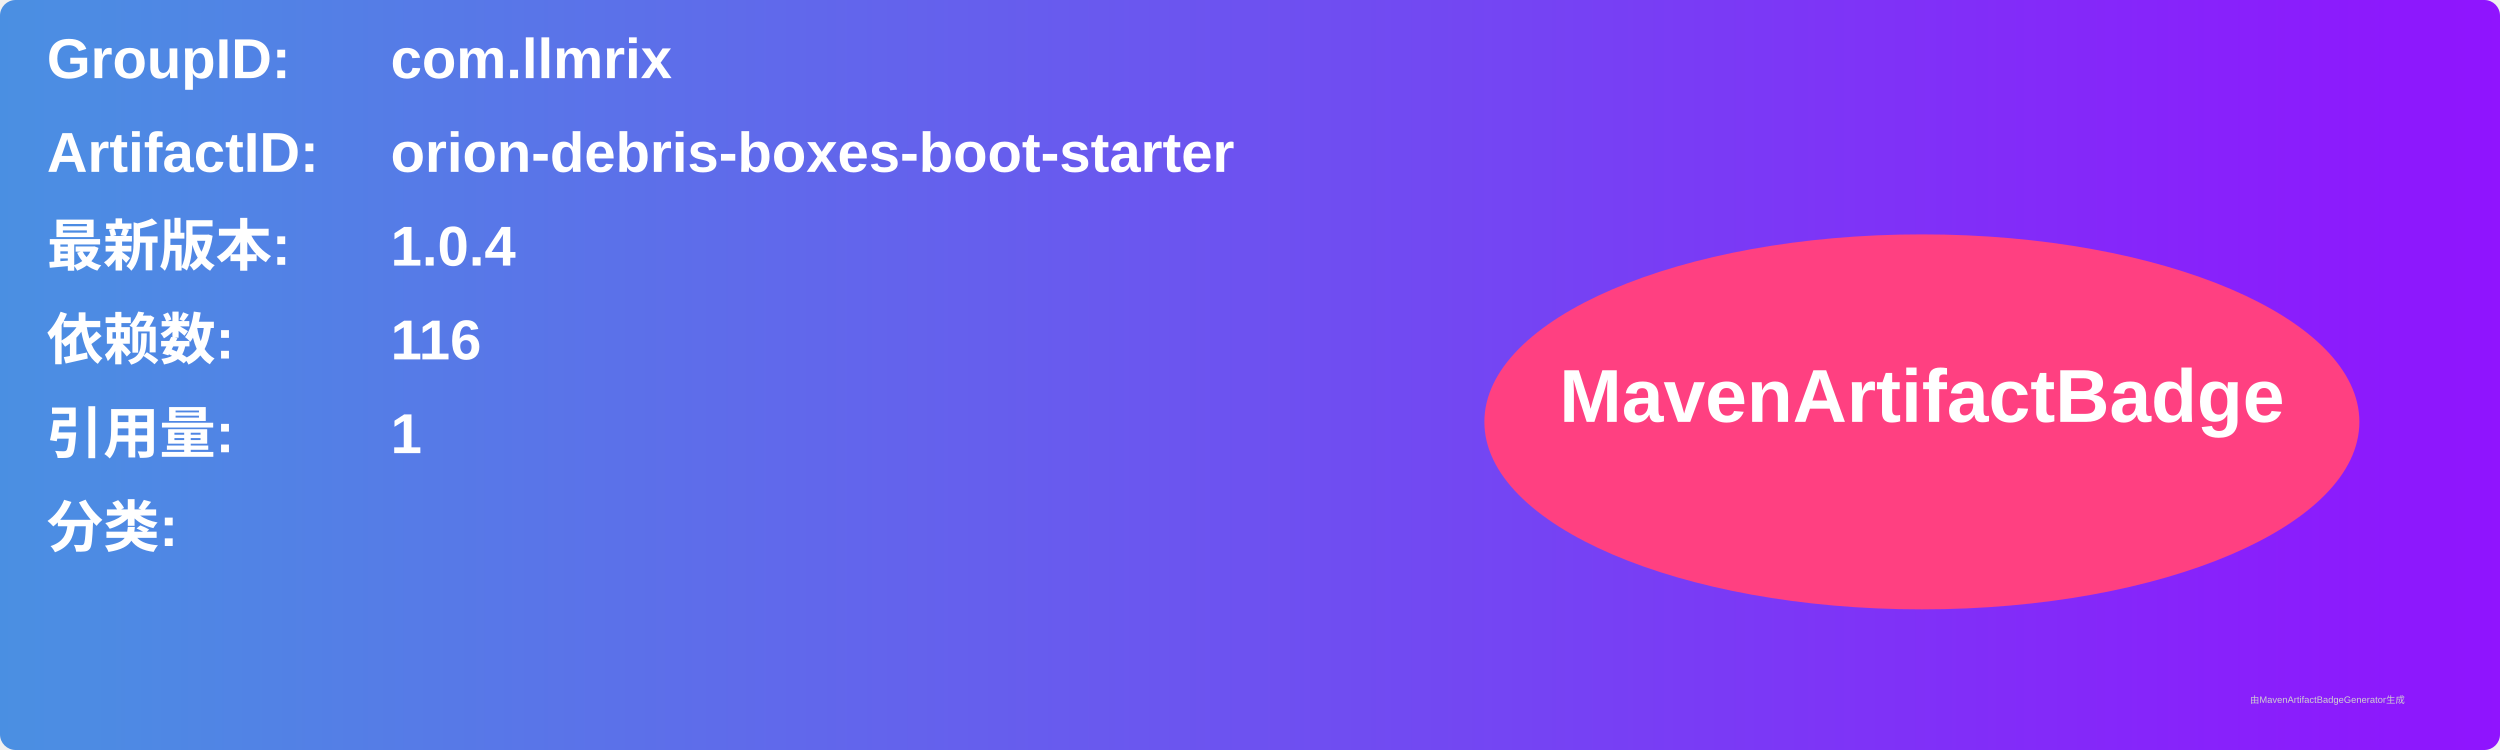
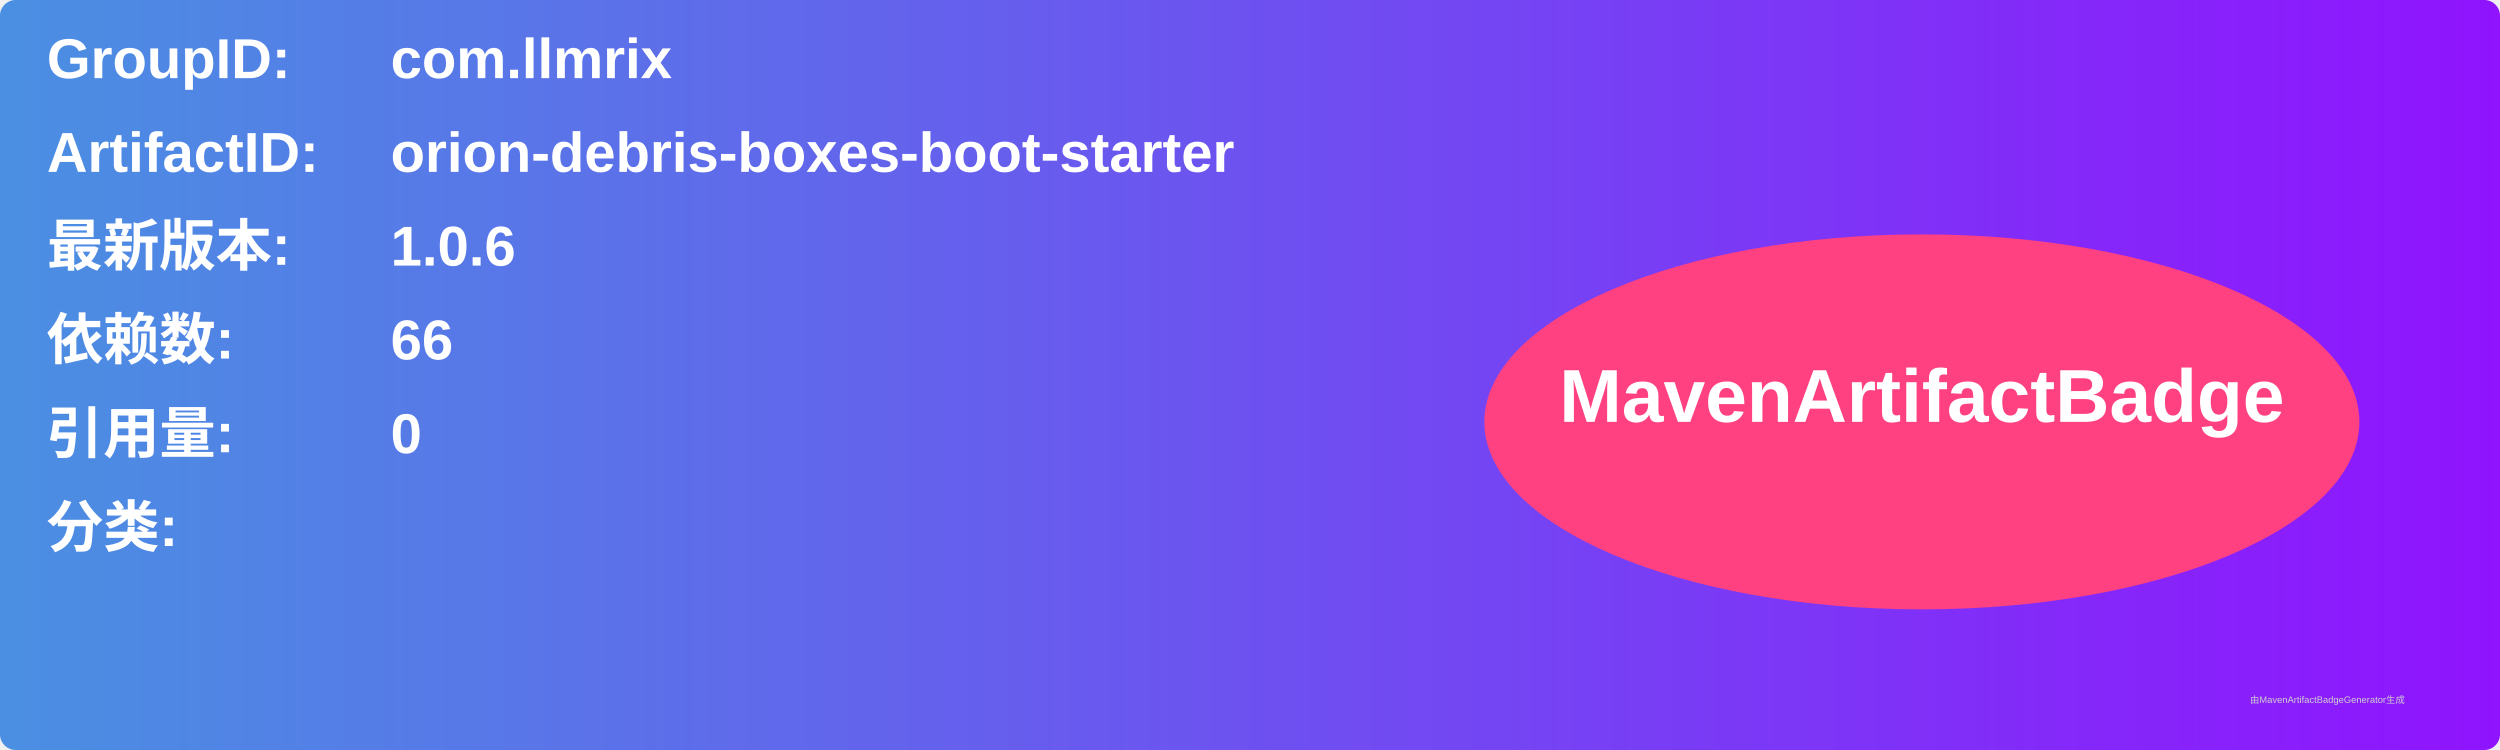
<svg xmlns="http://www.w3.org/2000/svg" width="800" height="240" viewBox="0 0 800 240">
  <linearGradient id="grad" x1="0%" y1="0%" x2="100%" y2="0%">
    <stop offset="0%" stop-color="#4a90e2" />
    <stop offset="100%" stop-color="#9013fe" />
  </linearGradient>
  <rect width="100%" height="100%" rx="5" ry="5" fill="url(#grad)" />
  <g transform="translate(15, 15)">
    <text x="0" y="10" font-family="Arial" font-size="18" fill="white" font-weight="bold" width="260">GroupID:</text>
    <text x="110" y="10" font-family="Arial" font-size="18" fill="white" font-weight="bold" width="460">com.llmrix</text>
    <text x="0" y="40" font-family="Arial" font-size="18" fill="white" font-weight="bold" width="260">ArtifactID:</text>
    <text x="110" y="40" font-family="Arial" font-size="18" fill="white" font-weight="bold" width="460">orion-debris-boxes-boot-starter</text>
    <text x="0" y="70" font-family="Arial" font-size="18" fill="white" font-weight="bold">最新版本:</text>
    <text x="110" y="70" font-family="Arial" font-size="18" fill="white" font-weight="bold">
-       <tspan font-weight="bold">1.0.4</tspan>
+       <tspan font-weight="bold">1.0.6</tspan>
    </text>
    <text x="0" y="100" font-family="Arial" font-size="18" fill="white" font-weight="bold">依赖数: </text>
    <text x="110" y="100" font-family="Arial" font-size="18" fill="white">
-       <tspan font-weight="bold">116</tspan>
+       <tspan font-weight="bold">66</tspan>
    </text>
    <text x="0" y="130" font-family="Arial" font-size="18" fill="white" font-weight="bold">引用量: </text>
    <text x="110" y="130" font-family="Arial" font-size="18" fill="white">
-       <tspan font-weight="bold">1</tspan>
+       <tspan font-weight="bold">0</tspan>
    </text>
    <text x="0" y="160" font-family="Arial" font-size="18" fill="white" font-weight="bold">分类:</text>
    <text x="10" y="190" font-family="Arial" font-size="10" fill="white">
      <tspan font-weight="bold" />
    </text>
    <ellipse cx="600" cy="120" rx="140" ry="60" fill="#ff4081" />
    <text x="600" y="120" text-anchor="middle" font-family="Arial" font-size="24" fill="white" font-weight="bold">MavenArtifactBadge</text>
  </g>
  <text x="720" y="225" font-family="Arial" font-size="3" fill="#d0d0d0">由MavenArtifactBadgeGenerator生成</text>
</svg>
